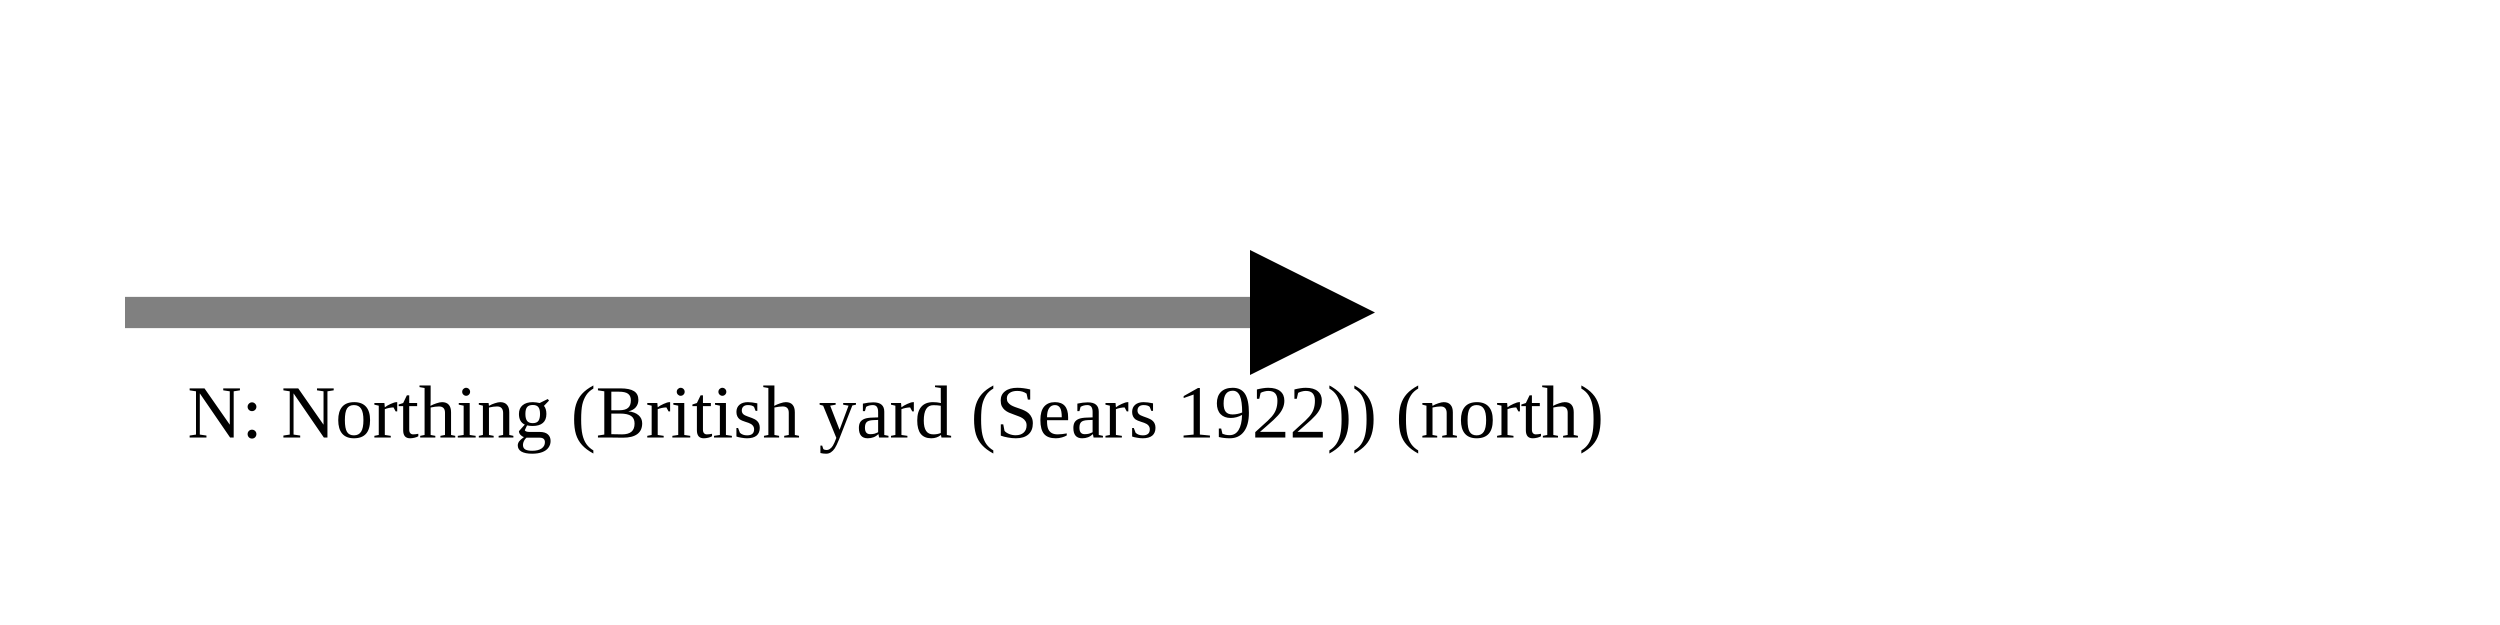
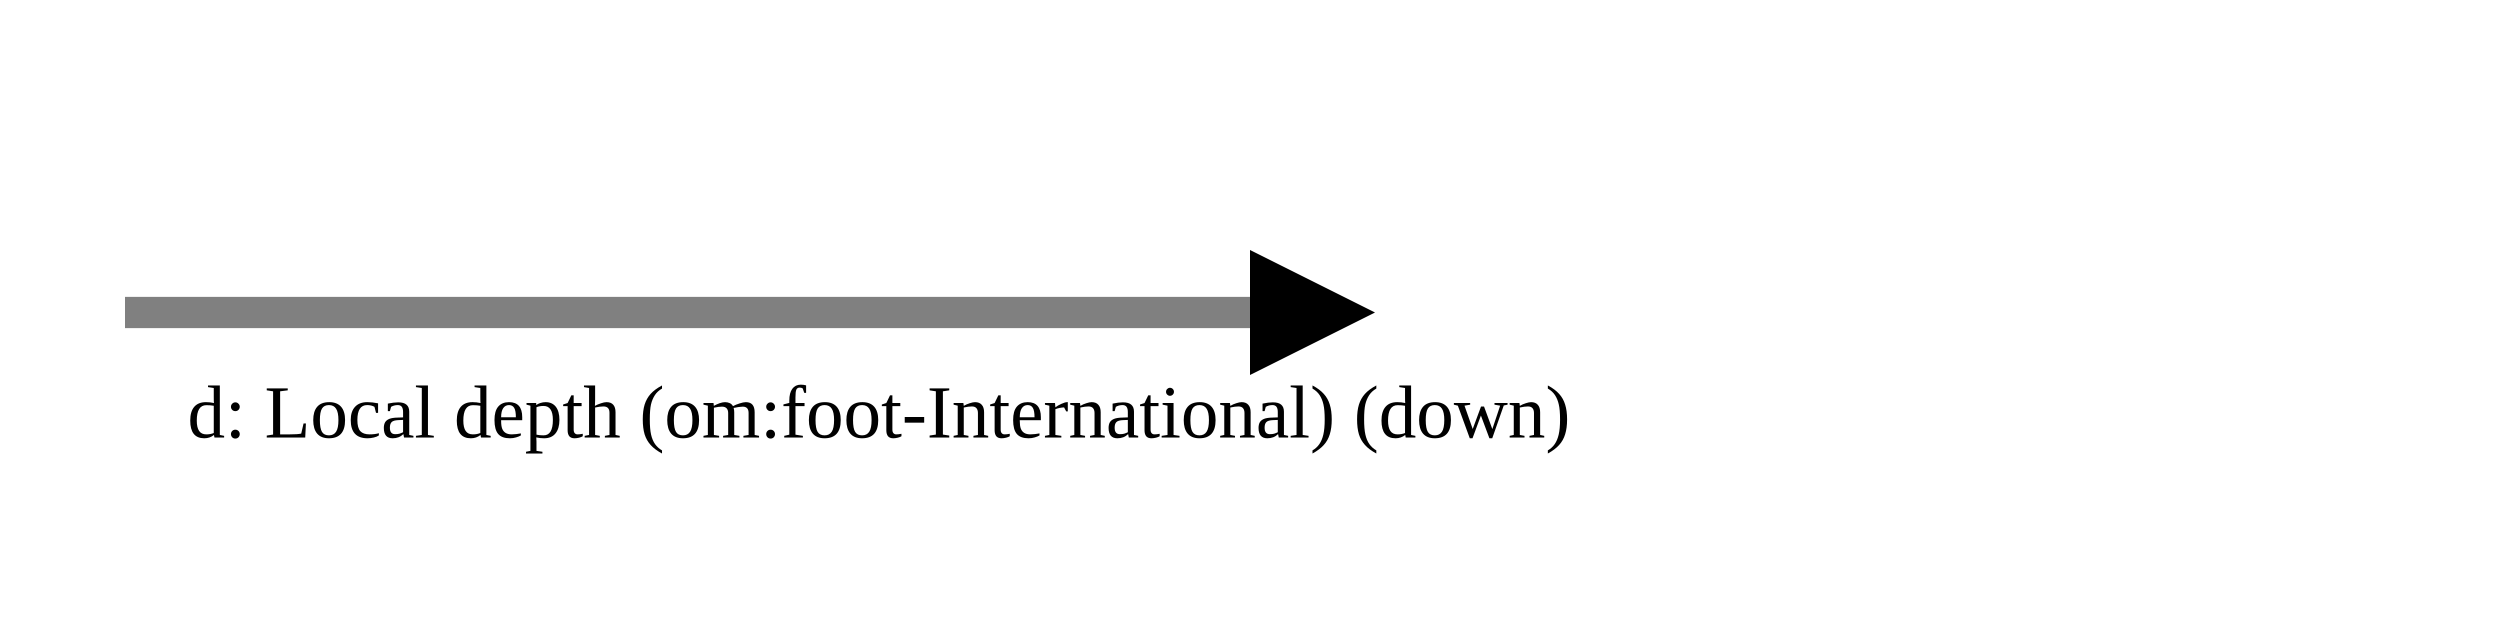
<svg xmlns="http://www.w3.org/2000/svg" version="1.1" width="400" height="100" viewbox="0 0 275 100">
  <defs>
    <marker id="arrowhead" markerWidth="10" markerHeight="7" refX="0" refY="2" orient="auto">
      <polygon points="0 0, 4 2, 0 4" />
    </marker>
  </defs>
  <line x1="20" y1="50" x2="200" y2="50" stroke="gray" stroke-width="5" marker-end="url(#arrowhead)" />
-   <text x="30" y="70" class="small">N: Northing (British yard (Sears 1922)) (north)</text>
+   <text x="30" y="70" class="small">d: Local depth (om:foot-International) (down)</text>
</svg>
